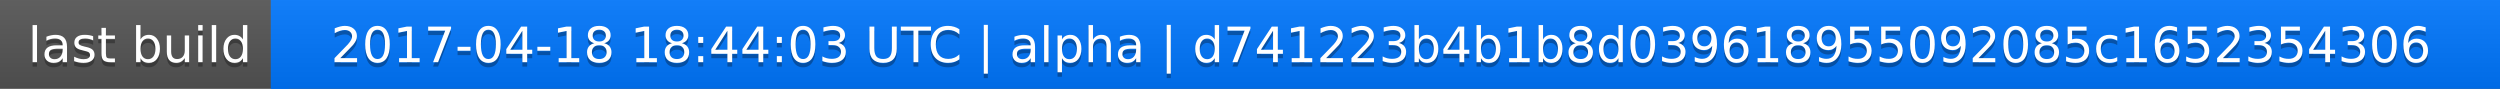
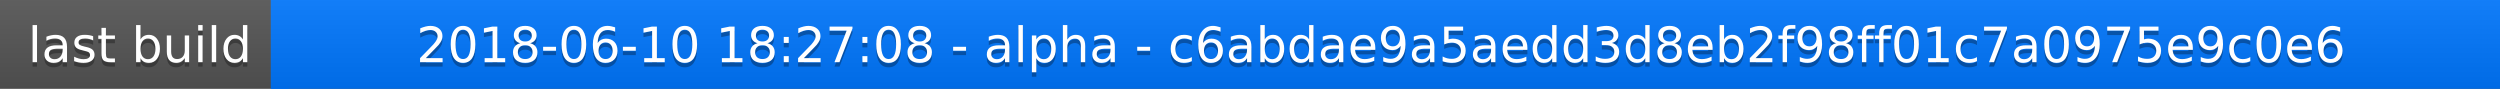
<svg xmlns="http://www.w3.org/2000/svg" width="563" height="20">
  <linearGradient id="a" x2="0" y2="100%">
    <stop offset="0" stop-color="#bbb" stop-opacity=".1" />
    <stop offset="1" stop-opacity=".1" />
  </linearGradient>
  <rect rx="0" width="563" height="20" fill="#555" />
  <rect rx="0" x="61" width="502" height="20" fill="#07f" />
  <path fill="#07f" d="M61 0h4v20h-4z" />
  <rect rx="0" width="563" height="20" fill="url(#a)" />
  <g fill="#fff" text-anchor="middle" font-family="DejaVu Sans,Verdana,Geneva,sans-serif" font-size="11">
    <text x="31.5" y="15" fill="#010101" fill-opacity=".3">last build</text>
    <text x="31.5" y="14">last build</text>
-     <text x="311" y="15" fill="#010101" fill-opacity=".3">2017-04-18 18:44:03 UTC | alpha | d741223b4b1b8d039618955092085c1652354306</text>
-     <text x="311" y="14">2017-04-18 18:44:03 UTC | alpha | d741223b4b1b8d039618955092085c1652354306</text>
+     <text x="311" y="15" fill="#010101" fill-opacity=".3">2018-06-10 18:27:08 - alpha - c6abdae9a5aedd3d8eb2f98ff01c7a0975e9c0e6</text>
+     <text x="311" y="14">2018-06-10 18:27:08 - alpha - c6abdae9a5aedd3d8eb2f98ff01c7a0975e9c0e6</text>
  </g>
</svg>
